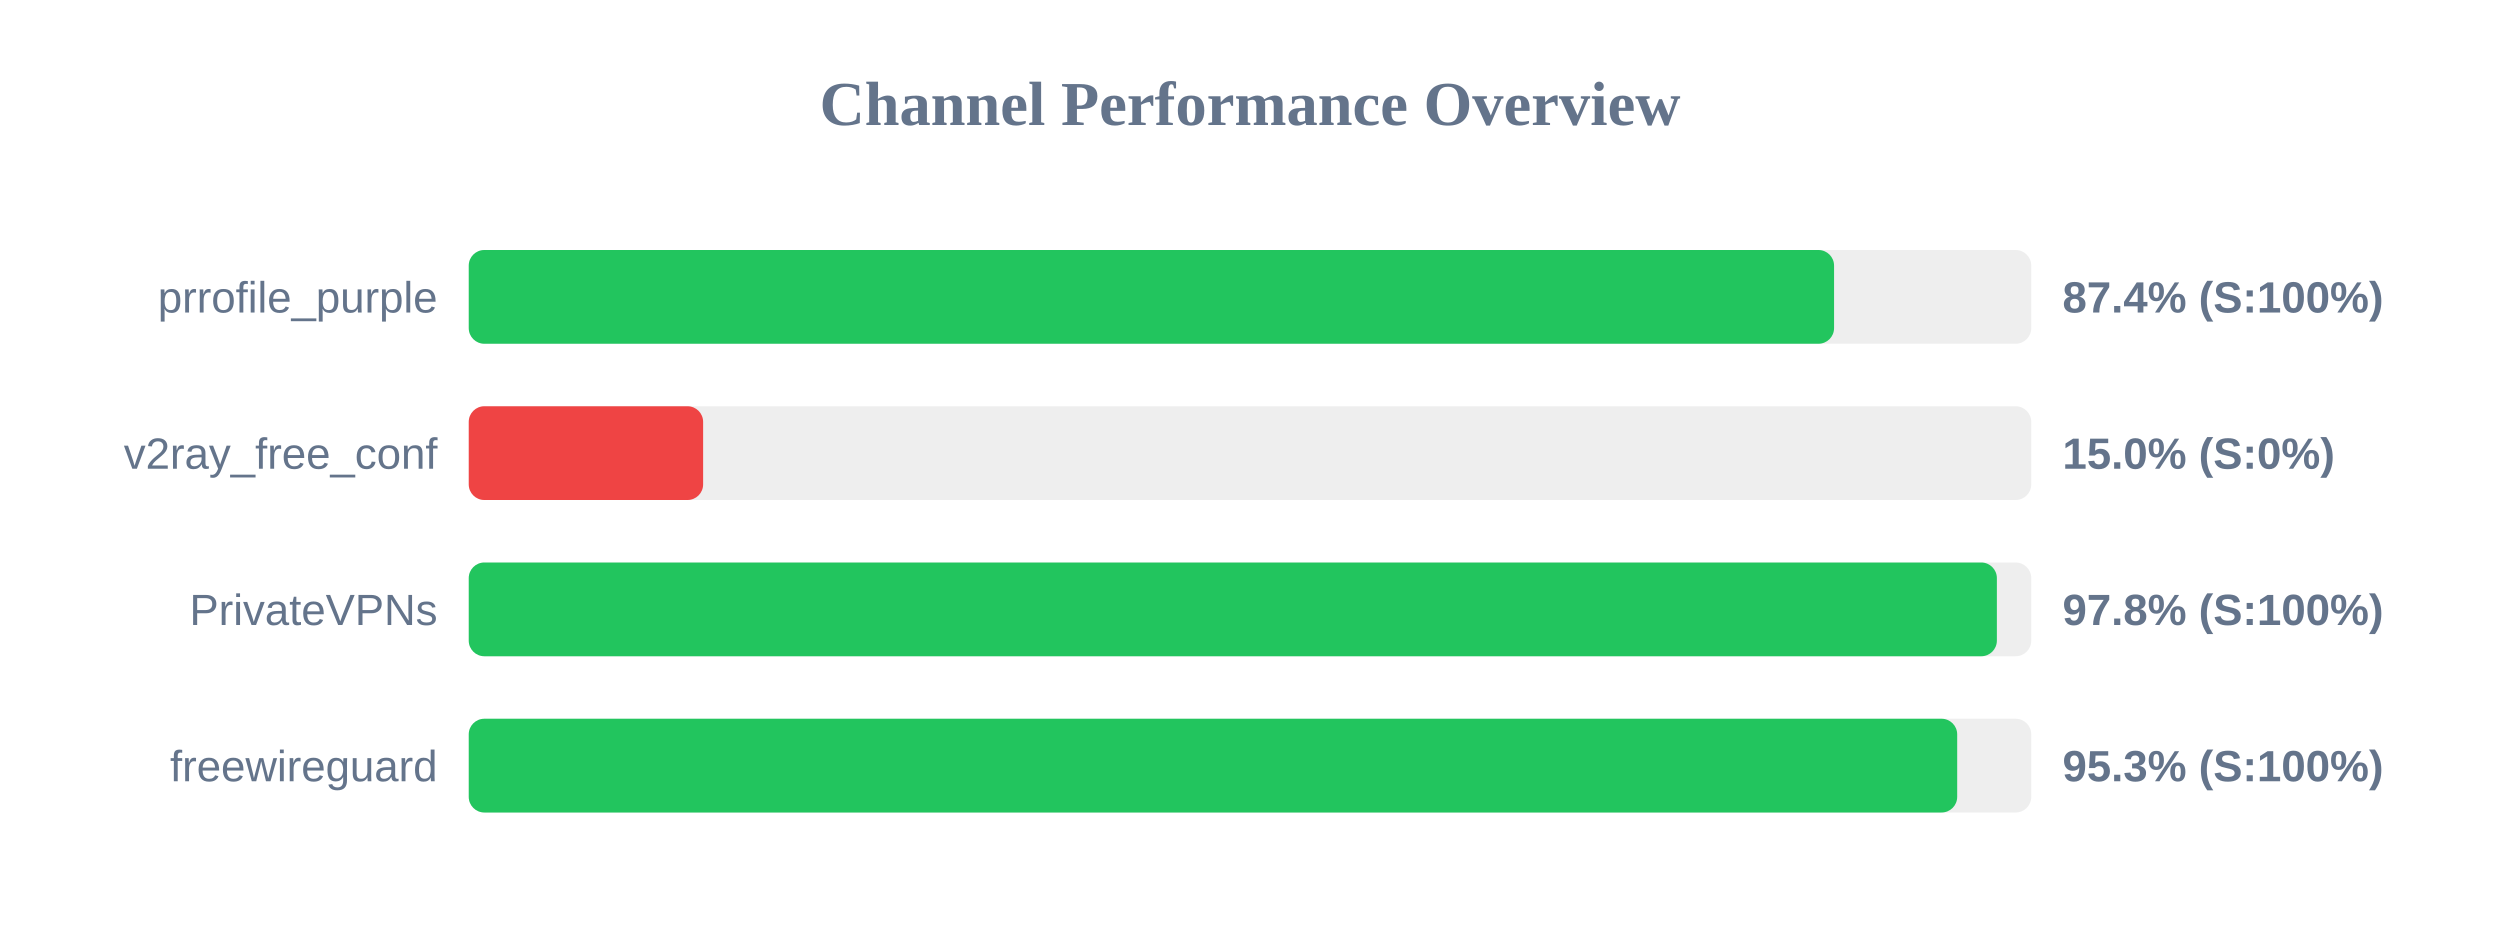
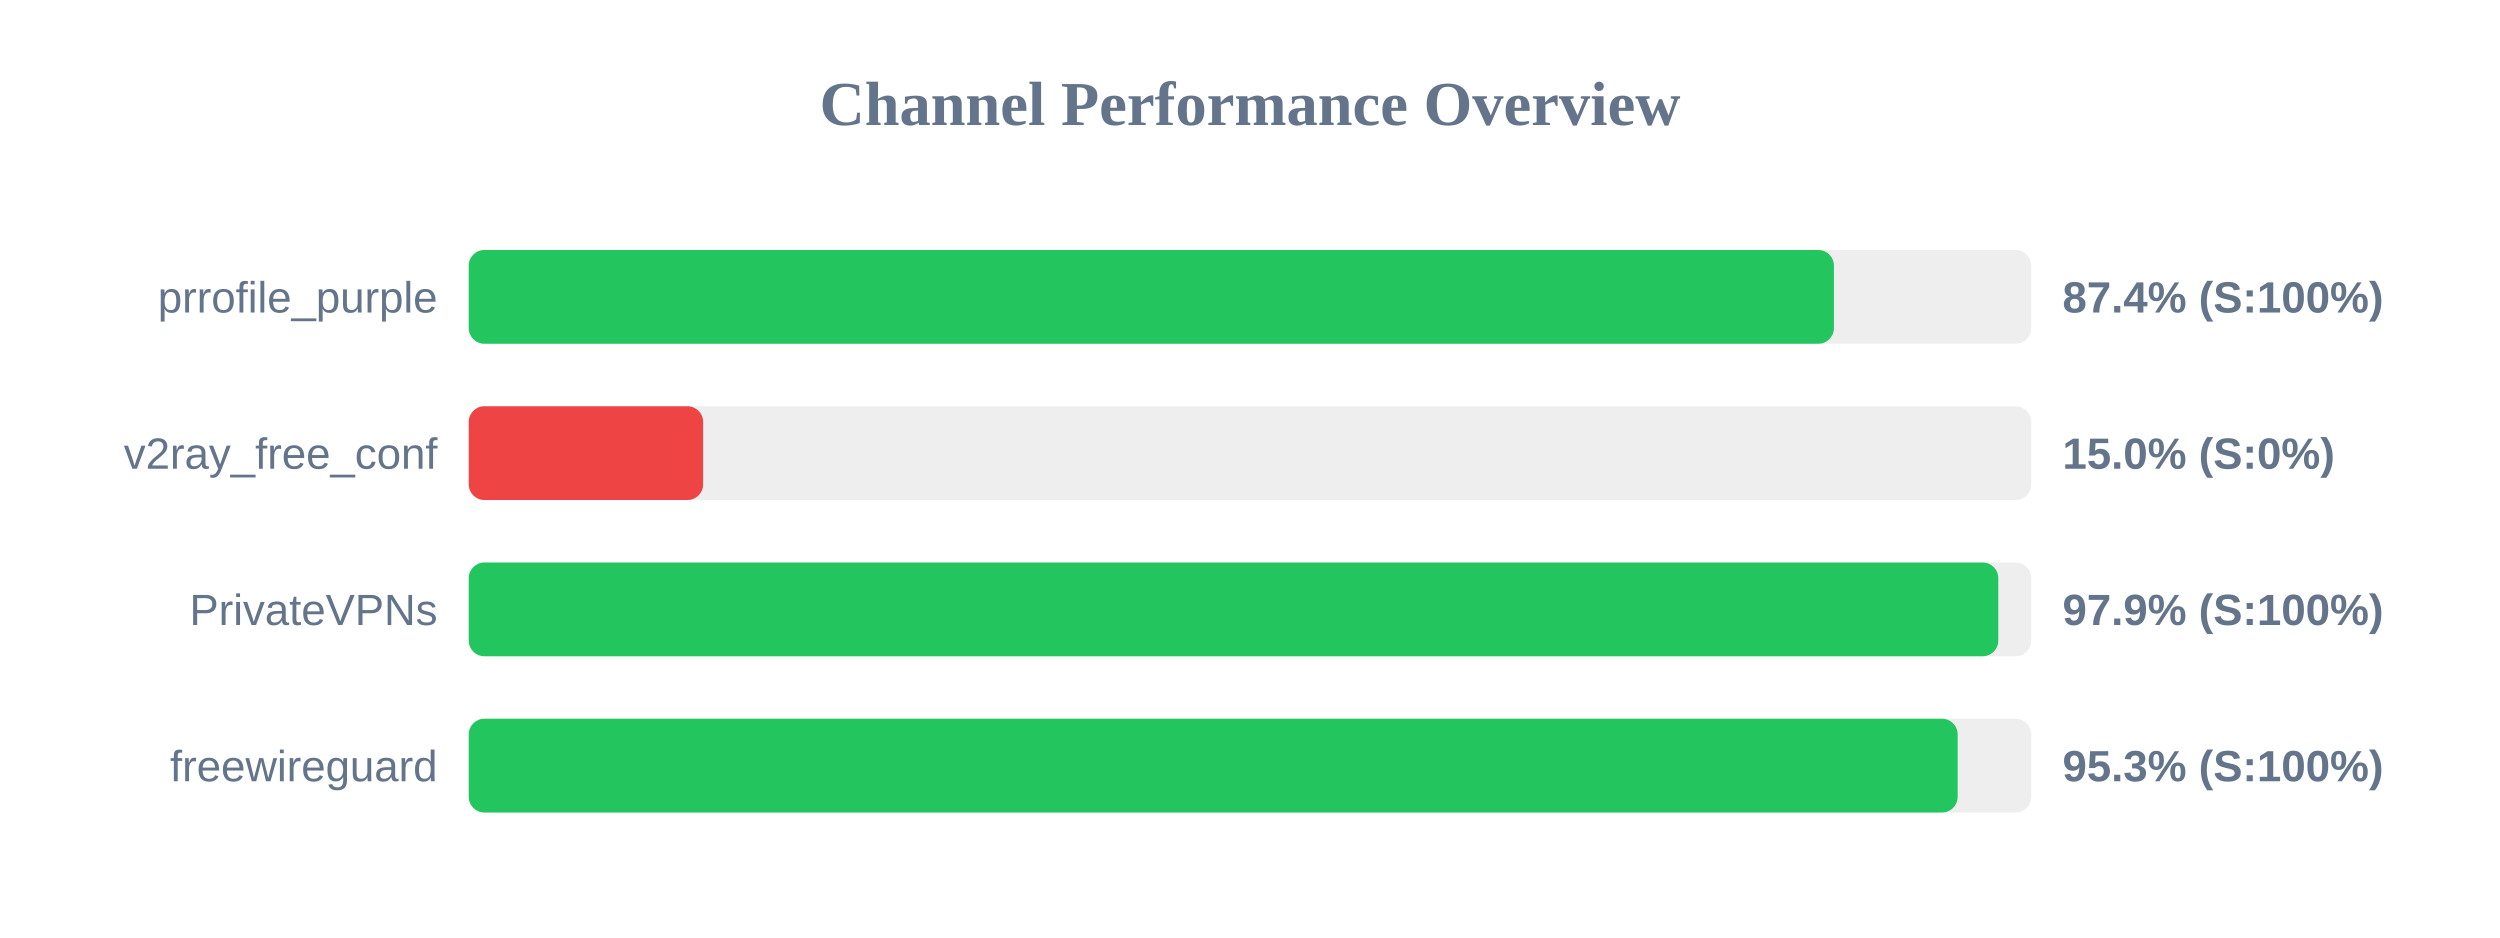
<svg xmlns="http://www.w3.org/2000/svg" width="800" height="300" version="1.1">
  <style>
        .row { font: 14px Arial; fill: #64748b; }
        .score { font: bold 14px Arial; fill: #64748b; }
    </style>
  <text x="400" y="40" text-anchor="middle" font-size="20px" font-weight="bold" fill="#64748b">Channel Performance Overview</text>
  <rect x="150" y="80" width="500" height="30" fill="#eee" rx="5" />
-   <rect x="150" y="80" width="436.9" height="30" fill="#22c55e" rx="5" />
+   <rect x="150" y="80" width="436.85" height="30" fill="#22c55e" rx="5" />
  <text x="140" y="100" text-anchor="end" class="row">prrofile_purple</text>
  <text x="660" y="100" text-anchor="start" class="score">87.4% (S:100%)</text>
  <rect x="150" y="130" width="500" height="30" fill="#eee" rx="5" />
  <rect x="150" y="130" width="75.0" height="30" fill="#ef4444" rx="5" />
  <text x="140" y="150" text-anchor="end" class="row">v2ray_free_conf</text>
  <text x="660" y="150" text-anchor="start" class="score">15.0% (S:0%)</text>
  <rect x="150" y="180" width="500" height="30" fill="#eee" rx="5" />
-   <rect x="150" y="180" width="489.0" height="30" fill="#22c55e" rx="5" />
+   <rect x="150" y="180" width="489.45" height="30" fill="#22c55e" rx="5" />
  <text x="140" y="200" text-anchor="end" class="row">PrivateVPNs</text>
-   <text x="660" y="200" text-anchor="start" class="score">97.8% (S:100%)</text>
+   <text x="660" y="200" text-anchor="start" class="score">97.9% (S:100%)</text>
  <rect x="150" y="230" width="500" height="30" fill="#eee" rx="5" />
-   <rect x="150" y="230" width="476.3" height="30" fill="#22c55e" rx="5" />
+   <rect x="150" y="230" width="476.45" height="30" fill="#22c55e" rx="5" />
  <text x="140" y="250" text-anchor="end" class="row">freewireguard</text>
  <text x="660" y="250" text-anchor="start" class="score">95.3% (S:100%)</text>
</svg>
